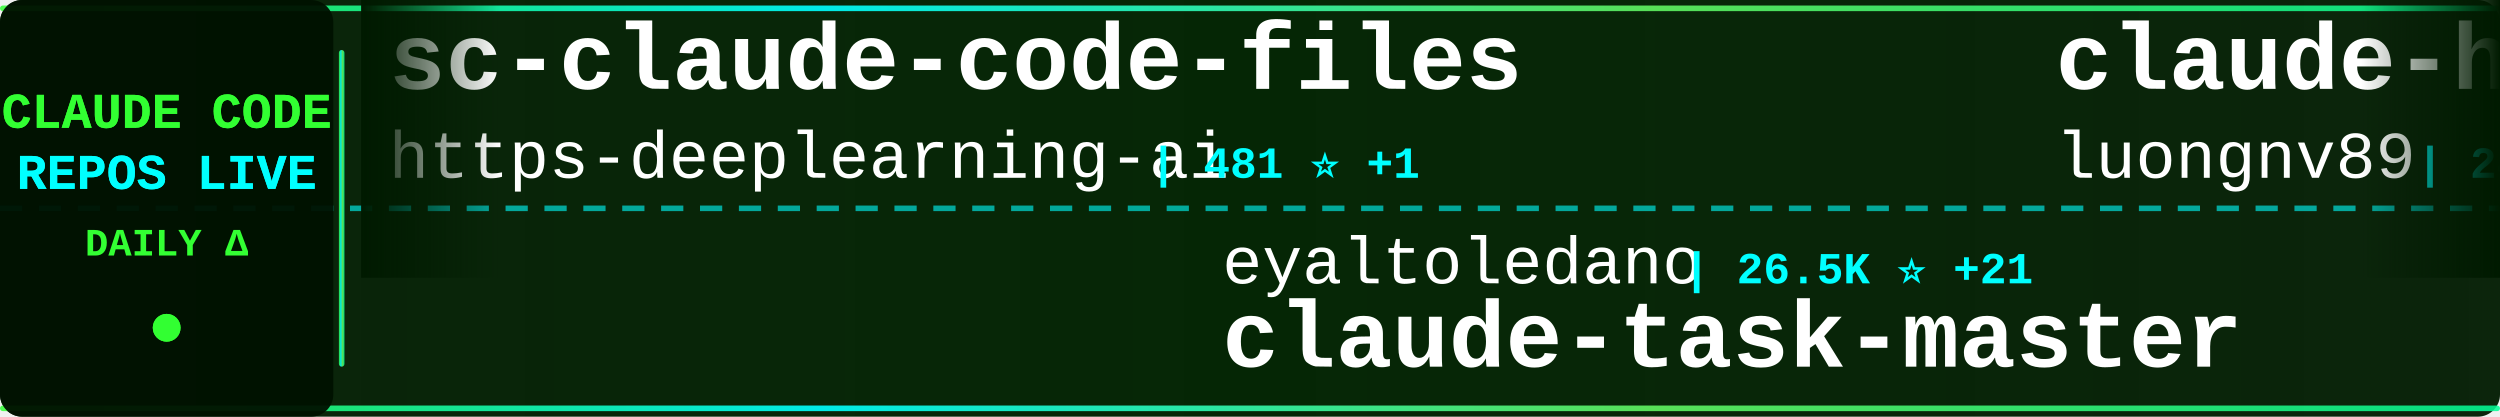
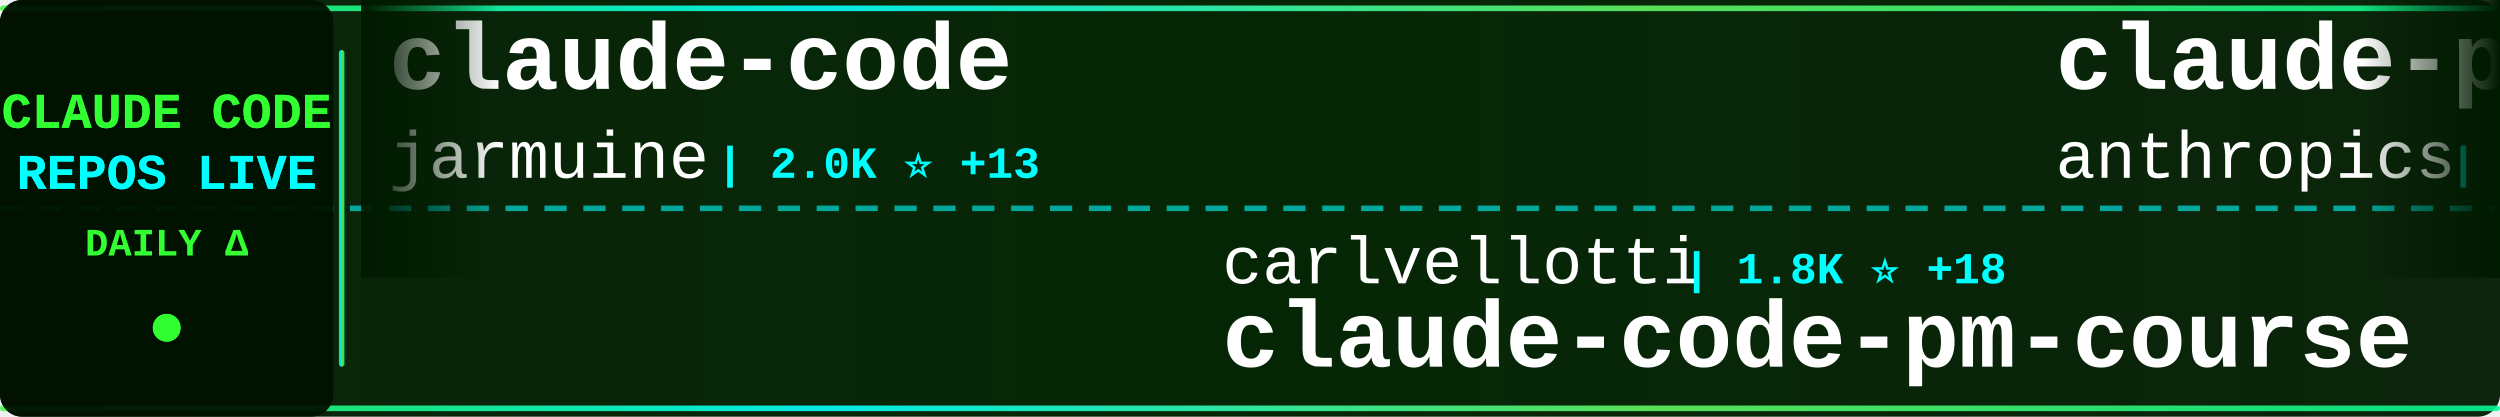
<svg xmlns="http://www.w3.org/2000/svg" width="900" height="150">
  <defs>
    <linearGradient id="tickerBg" x1="0%" y1="0%" x2="100%" y2="0%">
      <stop offset="0%" style="stop-color:#001a00;stop-opacity:0.95" />
      <stop offset="50%" style="stop-color:#002200;stop-opacity:0.98" />
      <stop offset="100%" style="stop-color:#001a00;stop-opacity:0.95" />
    </linearGradient>
    <linearGradient id="borderGrad" x1="0%" y1="0%" x2="100%" y2="0%">
      <stop offset="0%" style="stop-color:#33ff33;stop-opacity:0.85">
        <animate attributeName="stop-opacity" values="0.85;1;0.85" dur="2s" repeatCount="indefinite" />
      </stop>
      <stop offset="33%" style="stop-color:#00ffff;stop-opacity:0.9">
        <animate attributeName="stop-opacity" values="0.9;1;0.9" dur="2.2s" repeatCount="indefinite" />
      </stop>
      <stop offset="66%" style="stop-color:#66ff66;stop-opacity:0.85">
        <animate attributeName="stop-opacity" values="0.85;1;0.85" dur="1.8s" repeatCount="indefinite" />
      </stop>
      <stop offset="100%" style="stop-color:#00ff99;stop-opacity:0.85">
        <animate attributeName="stop-opacity" values="0.85;1;0.85" dur="2s" repeatCount="indefinite" />
      </stop>
    </linearGradient>
    <filter id="textGlow">
      <feGaussianBlur stdDeviation="0.1" result="coloredBlur" />
      <feMerge>
        <feMergeNode in="coloredBlur" />
        <feMergeNode in="SourceGraphic" />
      </feMerge>
    </filter>
    <filter id="metricGlow">
      <feGaussianBlur stdDeviation="0.2" result="coloredBlur" />
      <feMerge>
        <feMergeNode in="coloredBlur" />
        <feMergeNode in="SourceGraphic" />
      </feMerge>
    </filter>
    <linearGradient id="leftFade" x1="0%" y1="0%" x2="100%" y2="0%">
      <stop offset="0%" style="stop-color:#001a00;stop-opacity:1" />
      <stop offset="100%" style="stop-color:#001a00;stop-opacity:0" />
    </linearGradient>
    <linearGradient id="rightFade" x1="0%" y1="0%" x2="100%" y2="0%">
      <stop offset="0%" style="stop-color:#001a00;stop-opacity:0" />
      <stop offset="100%" style="stop-color:#001a00;stop-opacity:1" />
    </linearGradient>
  </defs>
  <rect width="900" height="150" fill="url(#tickerBg)" rx="8" />
  <rect x="0" y="2" width="900" height="2" fill="url(#borderGrad)" rx="1" />
  <rect x="0" y="146" width="900" height="2" fill="url(#borderGrad)" rx="1" />
  <line x1="0" y1="75" x2="900" y2="75" stroke="#00ffff" stroke-width="2" stroke-dasharray="8 6" opacity="0.6" />
  <rect x="0" y="0" width="120" height="150" fill="#001100" opacity="0.95" rx="8" />
  <text x="60" y="46" font-family="'Courier New', monospace" font-size="18" font-weight="bold" fill="#33ff33" text-anchor="middle" filter="url(#textGlow)">
    CLAUDE CODE
  </text>
  <text x="60" y="68" font-family="'Courier New', monospace" font-size="18" font-weight="bold" fill="#00ffff" text-anchor="middle" filter="url(#textGlow)">
    REPOS LIVE
  </text>
  <text x="60" y="92" font-family="'Courier New', monospace" font-size="14" font-weight="bold" fill="#33ff33" text-anchor="middle">
    DAILY Δ
  </text>
  <circle cx="60" cy="118" r="5" fill="#33ff33" filter="url(#metricGlow)">
    <animate attributeName="r" values="4;6;4" dur="1.5s" repeatCount="indefinite" />
    <animate attributeName="opacity" values="0.6;1;0.6" dur="1.5s" repeatCount="indefinite" />
  </circle>
  <rect x="122" y="18" width="2" height="114" fill="url(#borderGrad)" rx="1" />
  <clipPath id="tickerClip">
    <rect x="130" y="0" width="770" height="150" />
  </clipPath>
  <g clip-path="url(#tickerClip)">
    <g id="tickerItems">
      <animateTransform attributeName="transform" attributeType="XML" type="translate" from="0 0" to="-3000 0" dur="54s" repeatCount="indefinite" />
      <g transform="translate(0, 0)">
-         <text x="140" y="32" font-family="'Courier New', monospace" font-size="34" font-weight="bold" fill="#ffffff">sc-claude-code-files</text>
-         <text x="140" y="64" font-family="'Courier New', monospace" font-size="24" font-weight="normal" fill="#ffffff" opacity="1.0">https-deeplearning-ai</text>
-         <text x="414" y="64" font-family="'Courier New', monospace" font-size="16" font-weight="bold" fill="#00ffff"> | 481 ⭐ +1</text>
+         <text x="140" y="32" font-family="'Courier New', monospace" font-size="34" font-weight="bold" fill="#ffffff">claude-code</text>
+         <text x="140" y="64" font-family="'Courier New', monospace" font-size="24" font-weight="normal" fill="#ffffff" opacity="1.0">jarmuine</text>
+         <text x="258" y="64" font-family="'Courier New', monospace" font-size="16" font-weight="bold" fill="#00ffff"> | 2.0K ⭐ +13</text>
      </g>
      <g transform="translate(300, 0)">
-         <text x="140" y="102" font-family="'Courier New', monospace" font-size="24" font-weight="normal" fill="#ffffff" opacity="1.0">eyaltoledano</text>
-         <text x="306" y="102" font-family="'Courier New', monospace" font-size="16" font-weight="bold" fill="#00ffff"> | 26.5K ⭐ +21</text>
-         <text x="140" y="132" font-family="'Courier New', monospace" font-size="34" font-weight="bold" fill="#ffffff">claude-task-master</text>
+         <text x="140" y="102" font-family="'Courier New', monospace" font-size="24" font-weight="normal" fill="#ffffff" opacity="1.0">carlvellotti</text>
+         <text x="306" y="102" font-family="'Courier New', monospace" font-size="16" font-weight="bold" fill="#00ffff"> | 1.8K ⭐ +18</text>
+         <text x="140" y="132" font-family="'Courier New', monospace" font-size="34" font-weight="bold" fill="#ffffff">claude-code-pm-course</text>
      </g>
      <g transform="translate(600, 0)">
-         <text x="140" y="32" font-family="'Courier New', monospace" font-size="34" font-weight="bold" fill="#ffffff">claude-howto</text>
-         <text x="140" y="64" font-family="'Courier New', monospace" font-size="24" font-weight="normal" fill="#ffffff" opacity="1.0">luongnv89</text>
-         <text x="270" y="64" font-family="'Courier New', monospace" font-size="16" font-weight="bold" fill="#00ffff"> | 24.4K ⭐ +689</text>
+         <text x="140" y="32" font-family="'Courier New', monospace" font-size="34" font-weight="bold" fill="#ffffff">claude-plugins-official</text>
+         <text x="140" y="64" font-family="'Courier New', monospace" font-size="24" font-weight="normal" fill="#ffffff" opacity="1.0">anthropics</text>
+         <text x="282" y="64" font-family="'Courier New', monospace" font-size="16" font-weight="bold" fill="#00ffff"> | 16.6K ⭐ +118</text>
      </g>
      <g transform="translate(900, 0)">
-         <text x="140" y="102" font-family="'Courier New', monospace" font-size="24" font-weight="normal" fill="#ffffff" opacity="1.0">pedrohcgs</text>
-         <text x="270" y="102" font-family="'Courier New', monospace" font-size="16" font-weight="bold" fill="#00ffff"> | 884 ⭐ +14</text>
-         <text x="140" y="132" font-family="'Courier New', monospace" font-size="34" font-weight="bold" fill="#ffffff">claude-code-my-workflow</text>
+         <text x="140" y="102" font-family="'Courier New', monospace" font-size="24" font-weight="normal" fill="#ffffff" opacity="1.0">hangsman</text>
+         <text x="258" y="102" font-family="'Courier New', monospace" font-size="16" font-weight="bold" fill="#00ffff"> | 752 ⭐ +1</text>
+         <text x="140" y="132" font-family="'Courier New', monospace" font-size="34" font-weight="bold" fill="#ffffff">claude-code-source</text>
      </g>
      <g transform="translate(1200, 0)">
-         <text x="140" y="32" font-family="'Courier New', monospace" font-size="34" font-weight="bold" fill="#ffffff">superpowers</text>
-         <text x="140" y="64" font-family="'Courier New', monospace" font-size="24" font-weight="normal" fill="#ffffff" opacity="1.0">obra</text>
-         <text x="210" y="64" font-family="'Courier New', monospace" font-size="16" font-weight="bold" fill="#00ffff"> | 144.9K ⭐ +2.1K</text>
+         <text x="140" y="32" font-family="'Courier New', monospace" font-size="34" font-weight="bold" fill="#ffffff">claude-code-source</text>
+         <text x="140" y="64" font-family="'Courier New', monospace" font-size="24" font-weight="normal" fill="#ffffff" opacity="1.0">JrCx7scC</text>
+         <text x="258" y="64" font-family="'Courier New', monospace" font-size="16" font-weight="bold" fill="#00ffff"> | 323 ⭐ +4</text>
      </g>
      <g transform="translate(1500, 0)">
-         <text x="140" y="102" font-family="'Courier New', monospace" font-size="24" font-weight="normal" fill="#ffffff" opacity="1.0">Pimzino</text>
-         <text x="246" y="102" font-family="'Courier New', monospace" font-size="16" font-weight="bold" fill="#00ffff"> | 3.6K ⭐ +7</text>
-         <text x="140" y="132" font-family="'Courier New', monospace" font-size="34" font-weight="bold" fill="#ffffff">claude-code-spec-workflo...</text>
+         <text x="140" y="102" font-family="'Courier New', monospace" font-size="24" font-weight="normal" fill="#ffffff" opacity="1.0">router-for-me</text>
+         <text x="318" y="102" font-family="'Courier New', monospace" font-size="16" font-weight="bold" fill="#00ffff"> | 24.8K ⭐ +338</text>
+         <text x="140" y="132" font-family="'Courier New', monospace" font-size="34" font-weight="bold" fill="#ffffff">CLIProxyAPI</text>
      </g>
      <g transform="translate(1800, 0)">
-         <text x="140" y="32" font-family="'Courier New', monospace" font-size="34" font-weight="bold" fill="#ffffff">claude-code-workflows</text>
-         <text x="140" y="64" font-family="'Courier New', monospace" font-size="24" font-weight="normal" fill="#ffffff" opacity="1.0">OneRedOak</text>
-         <text x="270" y="64" font-family="'Courier New', monospace" font-size="16" font-weight="bold" fill="#00ffff"> | 3.8K ⭐ +5</text>
+         <text x="140" y="32" font-family="'Courier New', monospace" font-size="34" font-weight="bold" fill="#ffffff">antigravity-awesome-skil...</text>
+         <text x="140" y="64" font-family="'Courier New', monospace" font-size="24" font-weight="normal" fill="#ffffff" opacity="1.0">sickn33</text>
+         <text x="246" y="64" font-family="'Courier New', monospace" font-size="16" font-weight="bold" fill="#00ffff"> | 32.0K ⭐ +230</text>
      </g>
      <g transform="translate(2100, 0)">
-         <text x="140" y="102" font-family="'Courier New', monospace" font-size="24" font-weight="normal" fill="#ffffff" opacity="1.0">claude-code-best</text>
-         <text x="354" y="102" font-family="'Courier New', monospace" font-size="16" font-weight="bold" fill="#00ffff"> | 15.2K ⭐ +195</text>
-         <text x="140" y="132" font-family="'Courier New', monospace" font-size="34" font-weight="bold" fill="#ffffff">claude-code</text>
+         <text x="140" y="102" font-family="'Courier New', monospace" font-size="24" font-weight="normal" fill="#ffffff" opacity="1.0">Donchitos</text>
+         <text x="270" y="102" font-family="'Courier New', monospace" font-size="16" font-weight="bold" fill="#00ffff"> | 8.6K ⭐ +62</text>
+         <text x="140" y="132" font-family="'Courier New', monospace" font-size="34" font-weight="bold" fill="#ffffff">Claude-Code-Game-Studios</text>
      </g>
      <g transform="translate(2400, 0)">
-         <text x="140" y="32" font-family="'Courier New', monospace" font-size="34" font-weight="bold" fill="#ffffff">claude-code-tips</text>
-         <text x="140" y="64" font-family="'Courier New', monospace" font-size="24" font-weight="normal" fill="#ffffff" opacity="1.0">ykdojo</text>
-         <text x="234" y="64" font-family="'Courier New', monospace" font-size="16" font-weight="bold" fill="#00ffff"> | 7.3K ⭐ +38</text>
+         <text x="140" y="32" font-family="'Courier New', monospace" font-size="34" font-weight="bold" fill="#ffffff">claude-code</text>
+         <text x="140" y="64" font-family="'Courier New', monospace" font-size="24" font-weight="normal" fill="#ffffff" opacity="1.0">anthropics</text>
+         <text x="282" y="64" font-family="'Courier New', monospace" font-size="16" font-weight="bold" fill="#00ffff"> | 112.2K ⭐ +559</text>
      </g>
      <g transform="translate(2700, 0)">
-         <text x="140" y="102" font-family="'Courier New', monospace" font-size="24" font-weight="normal" fill="#ffffff" opacity="1.0">777genius</text>
-         <text x="270" y="102" font-family="'Courier New', monospace" font-size="16" font-weight="bold" fill="#00ffff"> | 892 ⭐ +1</text>
-         <text x="140" y="132" font-family="'Courier New', monospace" font-size="34" font-weight="bold" fill="#ffffff">claude-code-source-code</text>
+         <text x="140" y="102" font-family="'Courier New', monospace" font-size="24" font-weight="normal" fill="#ffffff" opacity="1.0">luyao618</text>
+         <text x="258" y="102" font-family="'Courier New', monospace" font-size="16" font-weight="bold" fill="#00ffff"> | 1.1K ⭐ +16</text>
+         <text x="140" y="132" font-family="'Courier New', monospace" font-size="34" font-weight="bold" fill="#ffffff">Claude-Code-Source-Study</text>
      </g>
      <g transform="translate(3000, 0)">
-         <text x="140" y="32" font-family="'Courier New', monospace" font-size="34" font-weight="bold" fill="#ffffff">sc-claude-code-files</text>
-         <text x="140" y="64" font-family="'Courier New', monospace" font-size="24" font-weight="normal" fill="#ffffff" opacity="1.0">https-deeplearning-ai</text>
-         <text x="414" y="64" font-family="'Courier New', monospace" font-size="16" font-weight="bold" fill="#00ffff"> | 481 ⭐ +1</text>
+         <text x="140" y="32" font-family="'Courier New', monospace" font-size="34" font-weight="bold" fill="#ffffff">claude-code</text>
+         <text x="140" y="64" font-family="'Courier New', monospace" font-size="24" font-weight="normal" fill="#ffffff" opacity="1.0">jarmuine</text>
+         <text x="258" y="64" font-family="'Courier New', monospace" font-size="16" font-weight="bold" fill="#00ffff"> | 2.0K ⭐ +13</text>
      </g>
      <g transform="translate(3300, 0)">
-         <text x="140" y="102" font-family="'Courier New', monospace" font-size="24" font-weight="normal" fill="#ffffff" opacity="1.0">eyaltoledano</text>
-         <text x="306" y="102" font-family="'Courier New', monospace" font-size="16" font-weight="bold" fill="#00ffff"> | 26.5K ⭐ +21</text>
-         <text x="140" y="132" font-family="'Courier New', monospace" font-size="34" font-weight="bold" fill="#ffffff">claude-task-master</text>
+         <text x="140" y="102" font-family="'Courier New', monospace" font-size="24" font-weight="normal" fill="#ffffff" opacity="1.0">carlvellotti</text>
+         <text x="306" y="102" font-family="'Courier New', monospace" font-size="16" font-weight="bold" fill="#00ffff"> | 1.8K ⭐ +18</text>
+         <text x="140" y="132" font-family="'Courier New', monospace" font-size="34" font-weight="bold" fill="#ffffff">claude-code-pm-course</text>
      </g>
      <g transform="translate(3600, 0)">
-         <text x="140" y="32" font-family="'Courier New', monospace" font-size="34" font-weight="bold" fill="#ffffff">claude-howto</text>
-         <text x="140" y="64" font-family="'Courier New', monospace" font-size="24" font-weight="normal" fill="#ffffff" opacity="1.0">luongnv89</text>
-         <text x="270" y="64" font-family="'Courier New', monospace" font-size="16" font-weight="bold" fill="#00ffff"> | 24.4K ⭐ +689</text>
+         <text x="140" y="32" font-family="'Courier New', monospace" font-size="34" font-weight="bold" fill="#ffffff">claude-plugins-official</text>
+         <text x="140" y="64" font-family="'Courier New', monospace" font-size="24" font-weight="normal" fill="#ffffff" opacity="1.0">anthropics</text>
+         <text x="282" y="64" font-family="'Courier New', monospace" font-size="16" font-weight="bold" fill="#00ffff"> | 16.6K ⭐ +118</text>
      </g>
      <g transform="translate(3900, 0)">
-         <text x="140" y="102" font-family="'Courier New', monospace" font-size="24" font-weight="normal" fill="#ffffff" opacity="1.0">pedrohcgs</text>
-         <text x="270" y="102" font-family="'Courier New', monospace" font-size="16" font-weight="bold" fill="#00ffff"> | 884 ⭐ +14</text>
-         <text x="140" y="132" font-family="'Courier New', monospace" font-size="34" font-weight="bold" fill="#ffffff">claude-code-my-workflow</text>
+         <text x="140" y="102" font-family="'Courier New', monospace" font-size="24" font-weight="normal" fill="#ffffff" opacity="1.0">hangsman</text>
+         <text x="258" y="102" font-family="'Courier New', monospace" font-size="16" font-weight="bold" fill="#00ffff"> | 752 ⭐ +1</text>
+         <text x="140" y="132" font-family="'Courier New', monospace" font-size="34" font-weight="bold" fill="#ffffff">claude-code-source</text>
      </g>
    </g>
  </g>
  <rect x="130" y="0" width="50" height="100" fill="url(#leftFade)" />
  <rect x="850" y="0" width="50" height="100" fill="url(#rightFade)" />
</svg>
